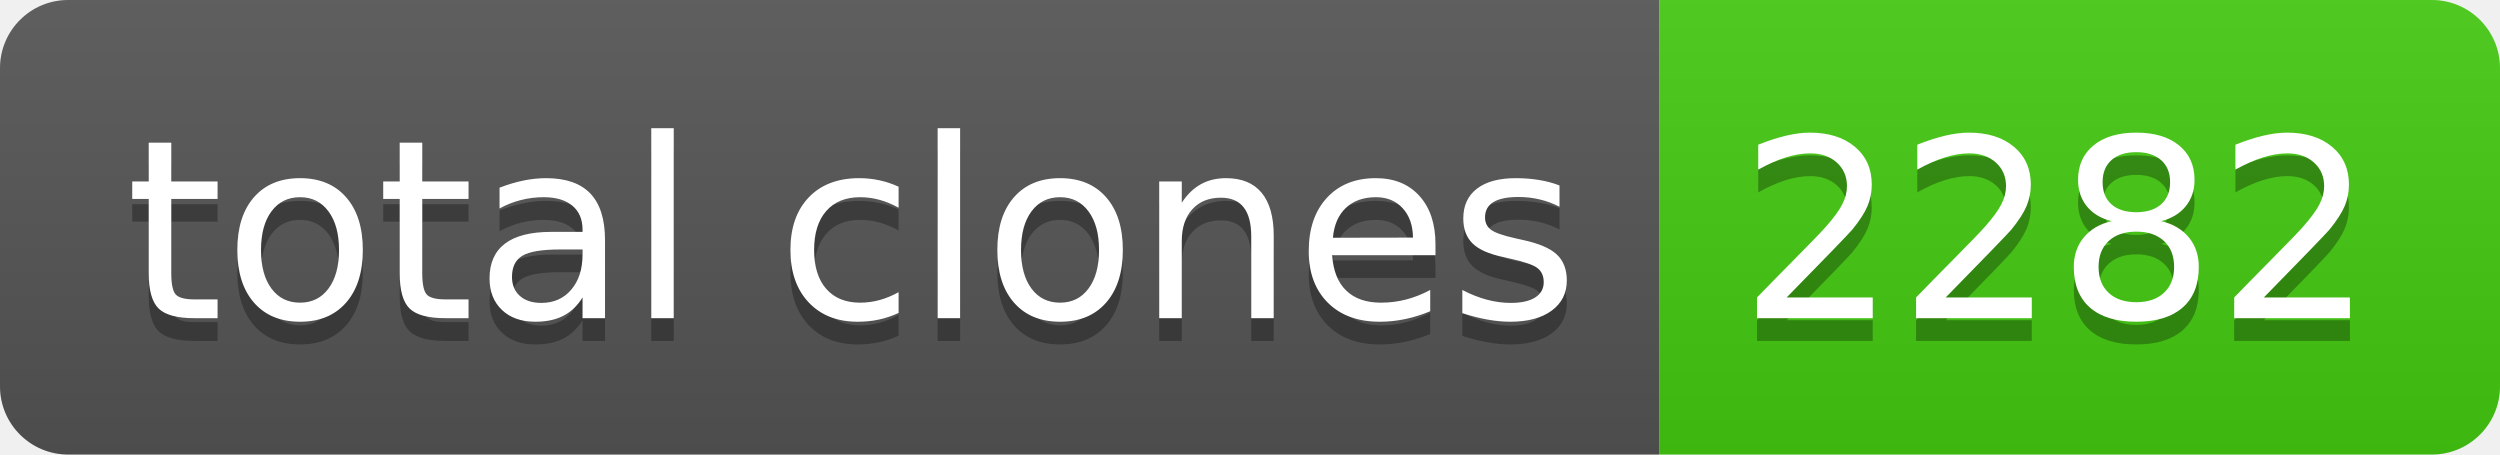
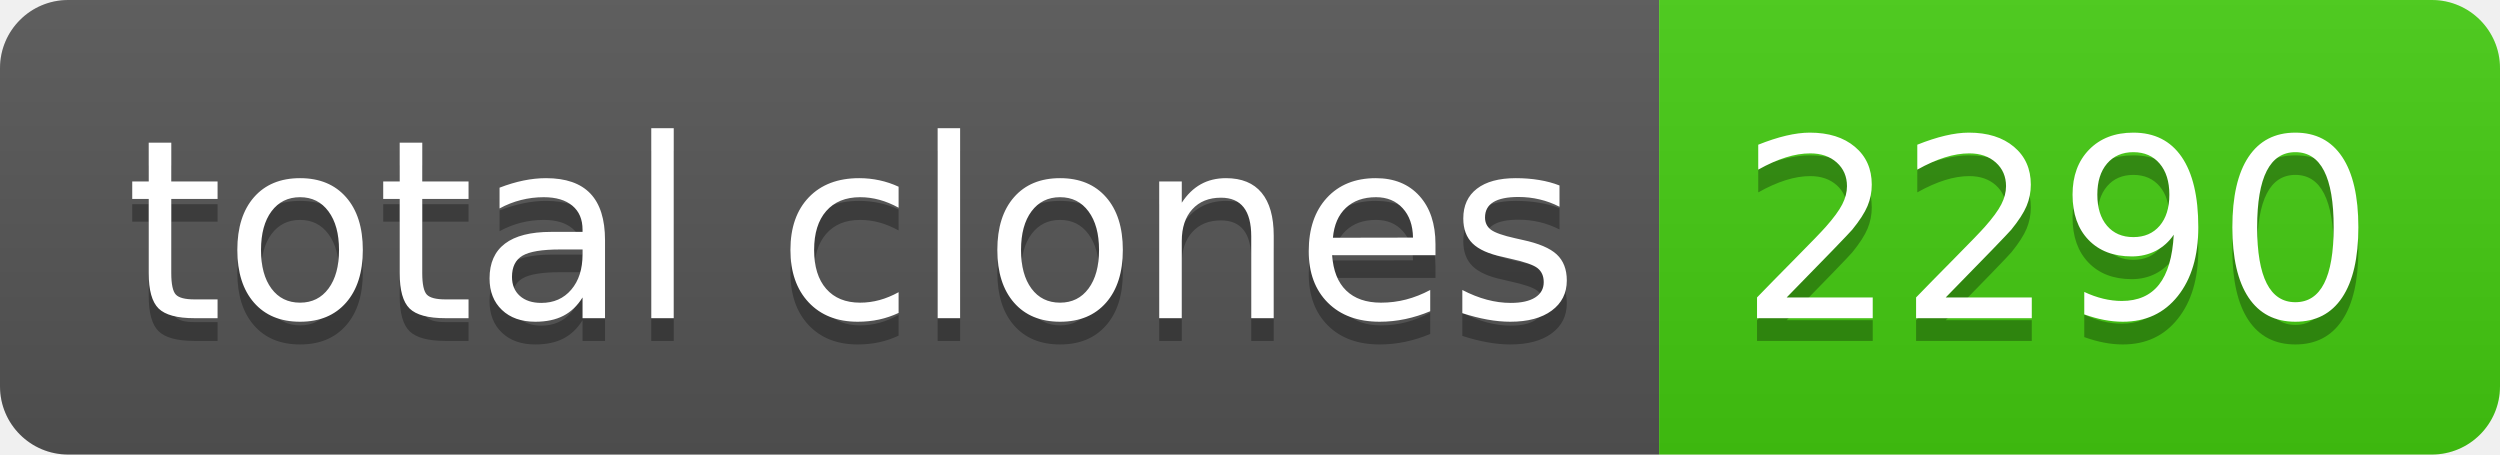
- <svg xmlns="http://www.w3.org/2000/svg" width="110" height="20" role="img" aria-label="total clones: 2282">
+ <svg xmlns="http://www.w3.org/2000/svg" width="110" height="20" role="img" aria-label="total clones: 2290">
  <linearGradient id="s" x2="0" y2="100%">
    <stop offset="0" stop-color="#bbb" stop-opacity=".1" />
    <stop offset="1" stop-opacity=".1" />
  </linearGradient>
  <clipPath id="r">
    <rect width="110" height="20" rx="3" fill="#fff" />
  </clipPath>
  <g clip-path="url(#r)">
    <rect width="73" height="20" fill="#555" />
    <rect x="73" width="37" height="20" fill="#4c1" />
    <rect width="110" height="20" fill="url(#s)" />
  </g>
  <g fill="#fff" text-anchor="middle" font-family="Verdana,Geneva,DejaVu Sans,sans-serif" text-rendering="geometricPrecision" font-size="110">
    <text aria-hidden="true" x="375" y="150" fill="#010101" fill-opacity=".3" transform="scale(.1)" textLength="630">total clones</text>
    <text x="375" y="140" transform="scale(.1)" fill="#fff" textLength="630">total clones</text>
-     <text aria-hidden="true" x="905" y="150" fill="#010101" fill-opacity=".3" transform="scale(.1)" textLength="270">2282</text>
-     <text x="905" y="140" transform="scale(.1)" fill="#fff" textLength="270">2282</text>
+     <text aria-hidden="true" x="905" y="150" fill="#010101" fill-opacity=".3" transform="scale(.1)" textLength="270">2290</text>
+     <text x="905" y="140" transform="scale(.1)" fill="#fff" textLength="270">2290</text>
  </g>
</svg>
